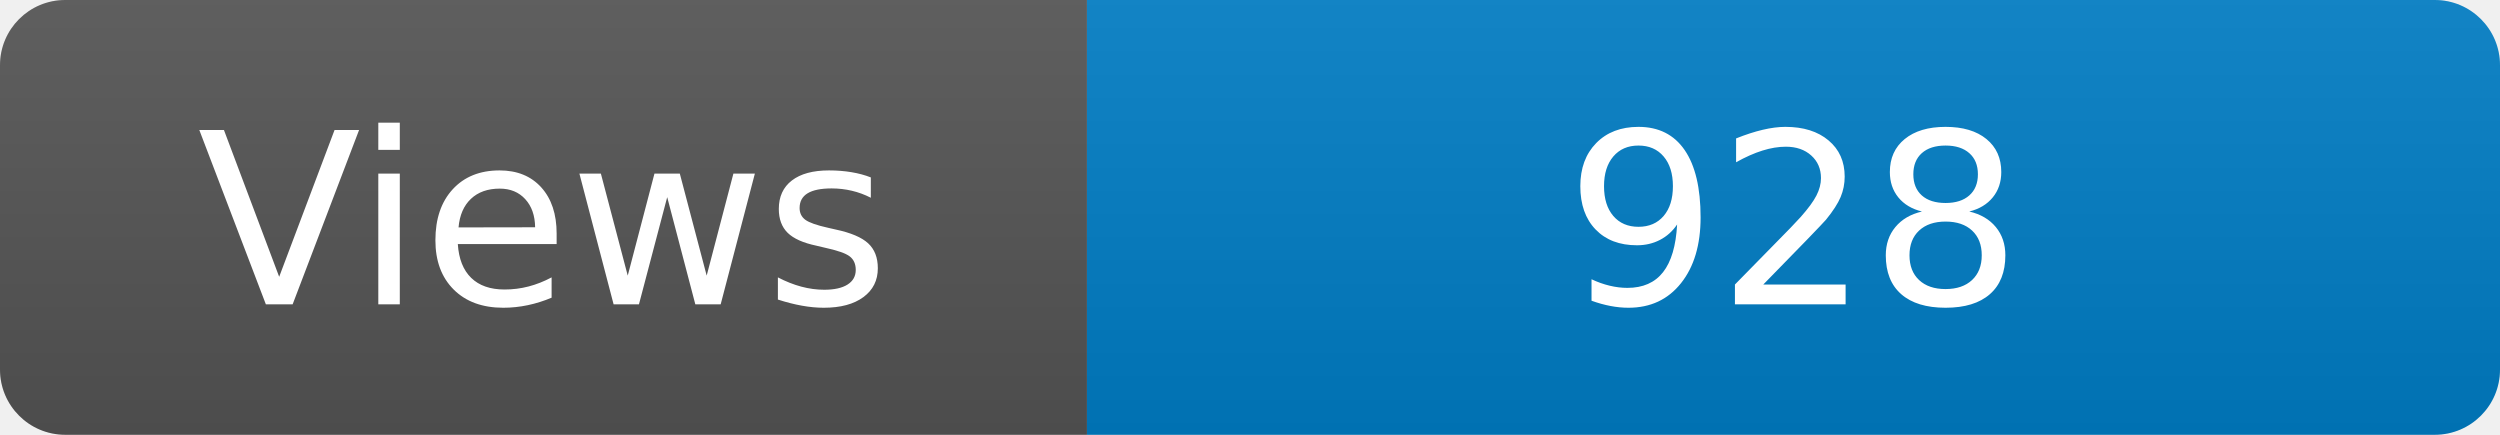
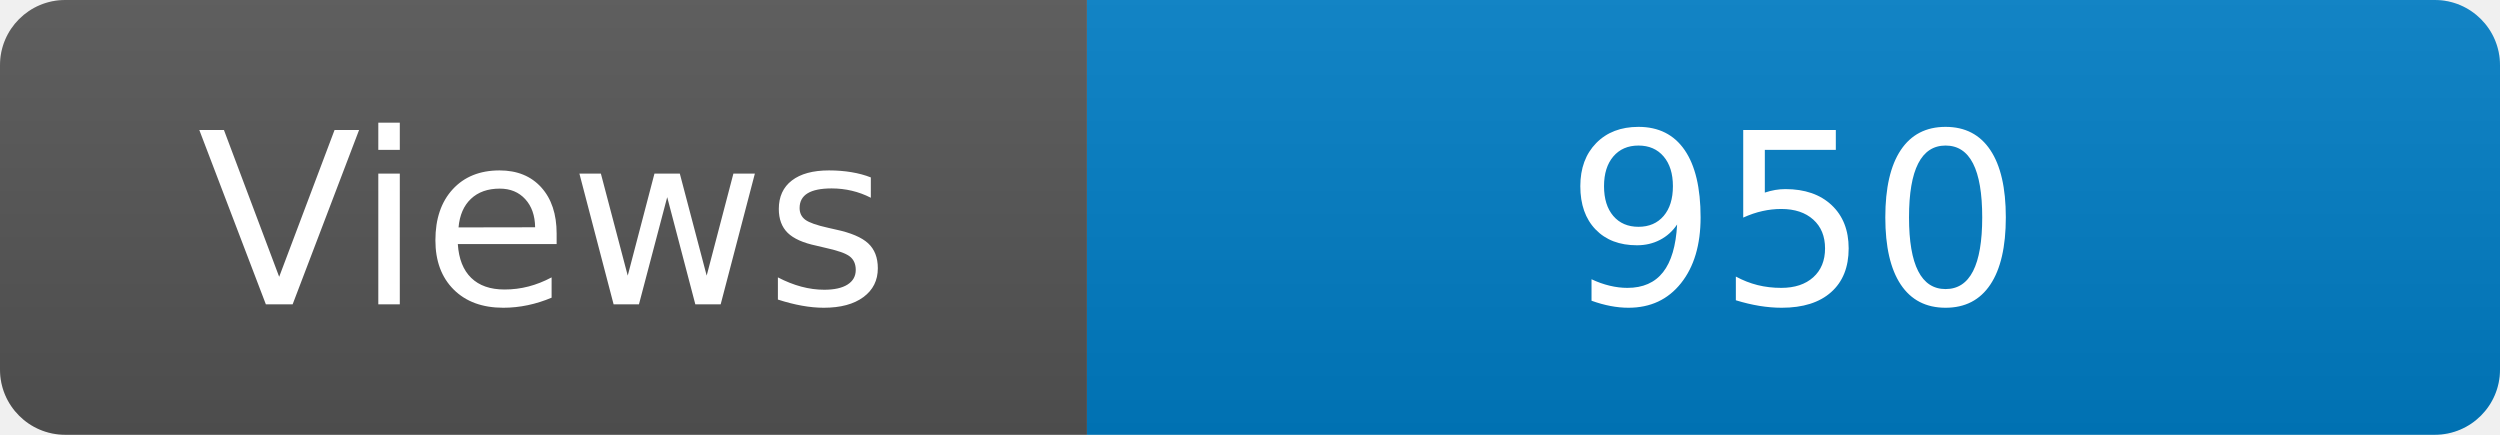
<svg xmlns="http://www.w3.org/2000/svg" width="115" height="20" role="img" aria-label="Maintained?: yes">
  <linearGradient id="s" x2="0" y2="100%">
    <stop offset="0" stop-color="#bbb" stop-opacity=".1" />
    <stop offset="1" stop-opacity=".1" />
  </linearGradient>
  <clipPath id="r">
    <rect width="115" height="20" rx="3" fill="#fff" />
  </clipPath>
  <g clip-path="url(#r)">
    <rect width="50" height="20" fill="#555" />
    <rect x="50" width="160" height="20" fill="#007ec6" />
    <rect width="115" height="20" fill="url(#s)" />
  </g>
  <g fill="#fff" text-anchor="middle" font-family="Verdana,Geneva,DejaVu Sans,sans-serif" font-size="110">
    <text x="250" y="140" transform="scale(.1)" fill="#fff">Views</text>
-     <text x="825" y="140" transform="scale(.1)" fill="#fff">928</text>
+     <text x="825" y="140" transform="scale(.1)" fill="#fff">950</text>
  </g>
</svg>
